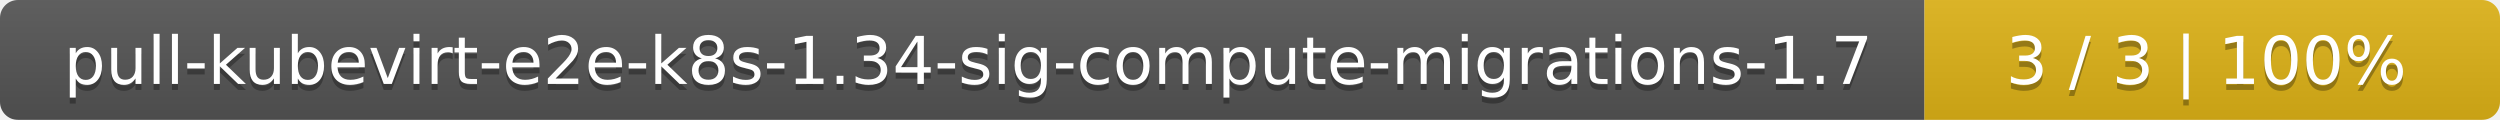
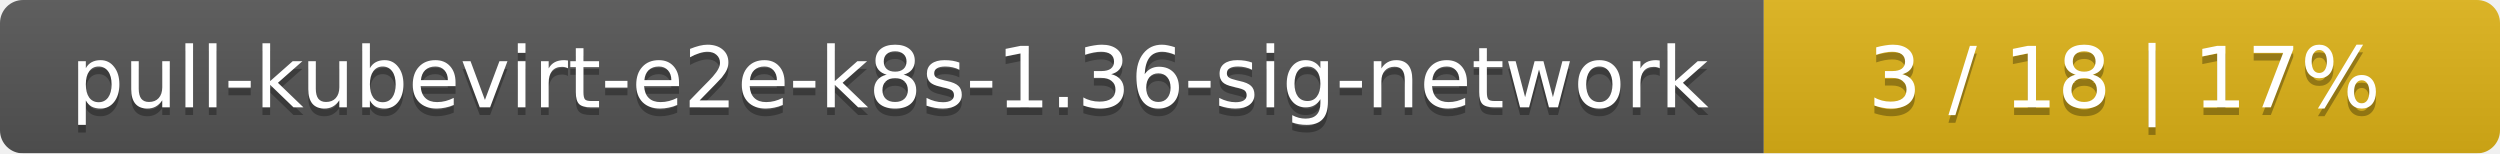
- <svg xmlns="http://www.w3.org/2000/svg" width="417" height="20">
+ <svg xmlns="http://www.w3.org/2000/svg" width="326" height="20">
  <linearGradient id="smooth" x2="0" y2="100%">
    <stop offset="0" stop-color="#bbb" stop-opacity=".1" />
    <stop offset="1" stop-opacity=".1" />
  </linearGradient>
  <mask id="round">
-     <rect width="417" height="20" rx="3" fill="#fff" />
+     <rect width="326" height="20" rx="3" fill="#fff" />
  </mask>
  <g mask="url(#round)">
-     <rect width="321" height="20" fill="#555" />
-     <rect x="321" width="96" height="20" fill="#dfb317" />
-     <rect width="417" height="20" fill="url(#smooth)" />
+     <rect width="230" height="20" fill="#555" />
+     <rect x="230" width="96" height="20" fill="#dfb317" />
+     <rect width="326" height="20" fill="url(#smooth)" />
  </g>
  <g fill="#fff" text-anchor="middle" font-family="DejaVu Sans,Verdana,Geneva,sans-serif" font-size="11">
-     <text x="161.5" y="15" fill="#010101" fill-opacity=".3">pull-kubevirt-e2e-k8s-1.34-sig-compute-migrations-1.7</text>
-     <text x="161.5" y="14">pull-kubevirt-e2e-k8s-1.34-sig-compute-migrations-1.7</text>
-     <text x="368" y="15" fill="#010101" fill-opacity=".3">3 / 3    |    100%</text>
-     <text x="368" y="14">3 / 3    |    100%</text>
+     <text x="116" y="15" fill="#010101" fill-opacity=".3">pull-kubevirt-e2e-k8s-1.36-sig-network</text>
+     <text x="116" y="14">pull-kubevirt-e2e-k8s-1.36-sig-network</text>
+     <text x="277" y="15" fill="#010101" fill-opacity=".3">3 / 18    |    17%</text>
+     <text x="277" y="14">3 / 18    |    17%</text>
  </g>
</svg>
